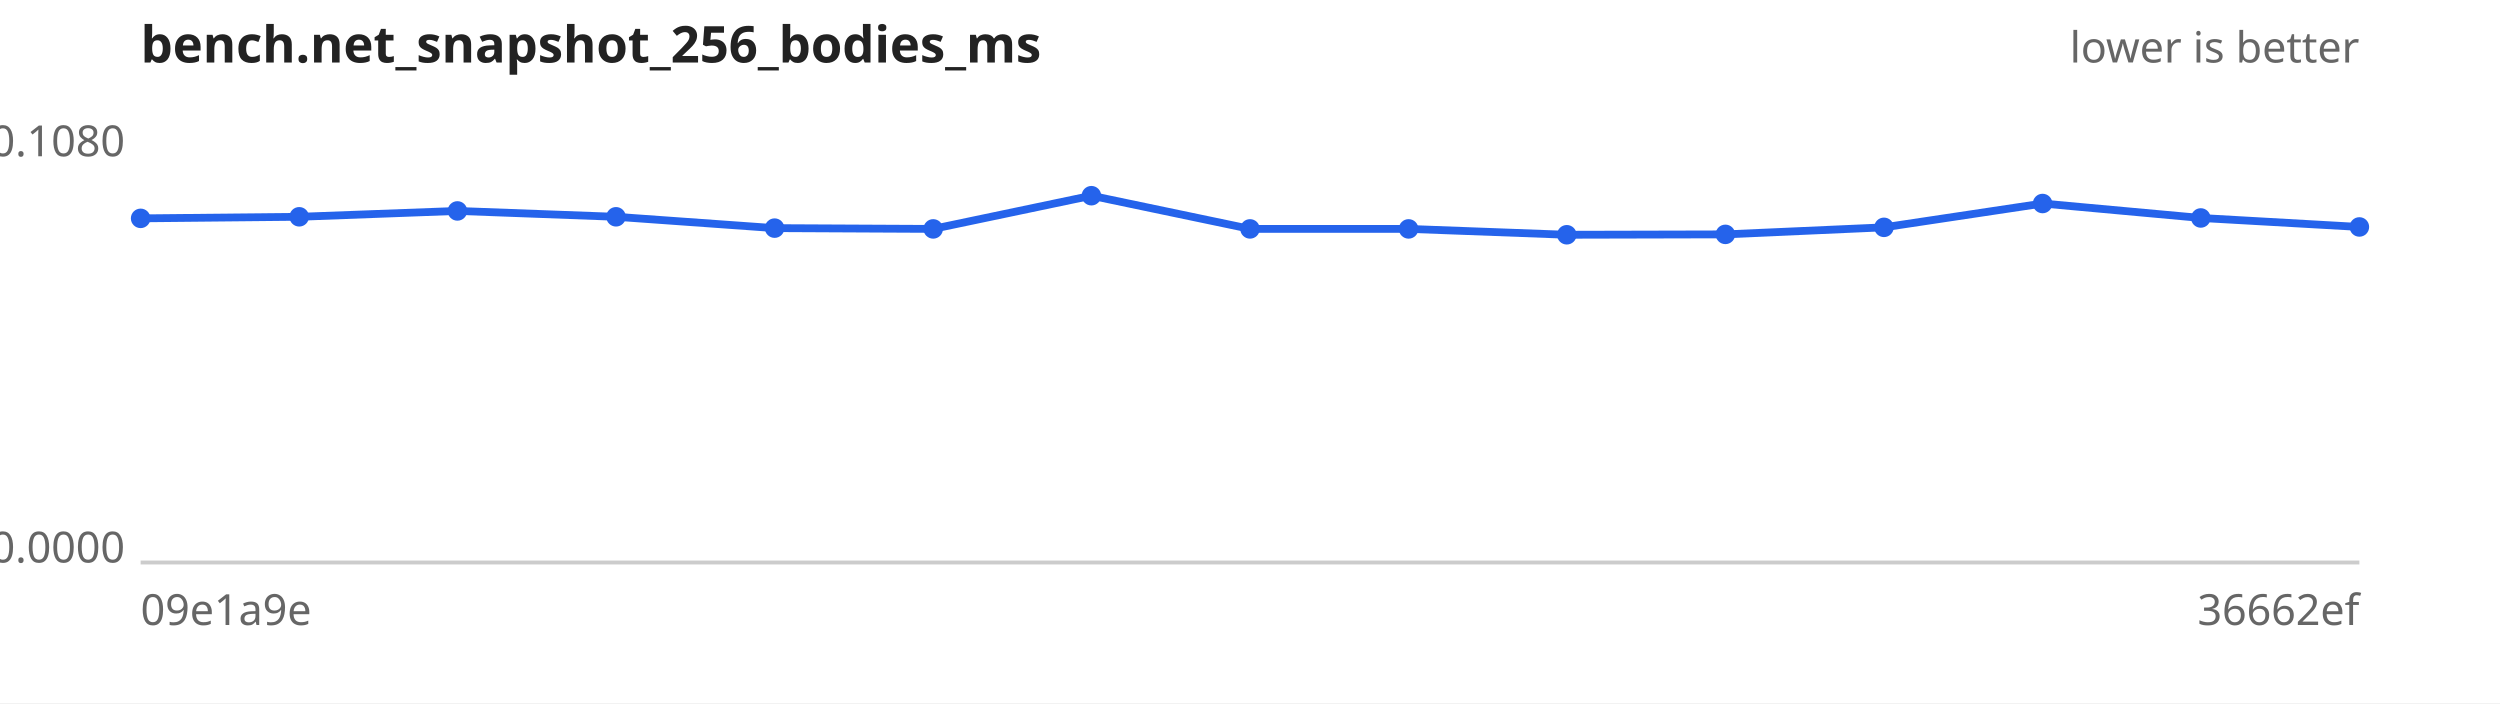
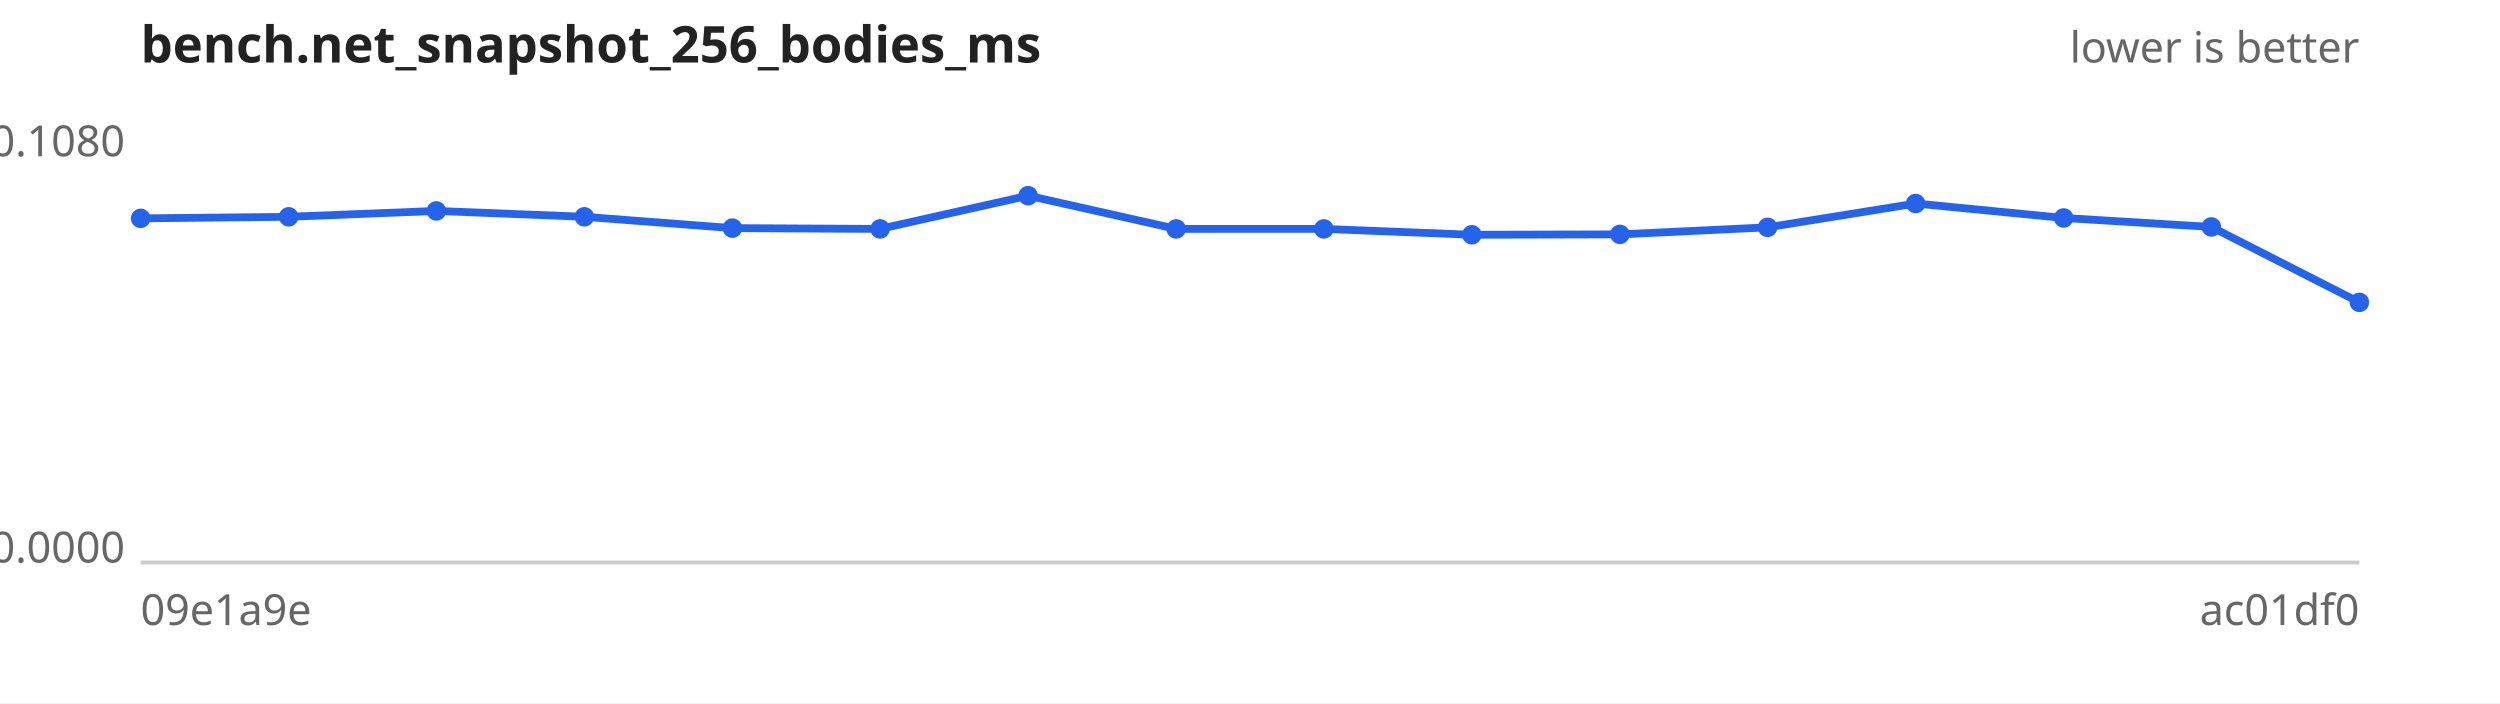
<svg xmlns="http://www.w3.org/2000/svg" width="640" height="180" viewBox="0 0 640 180" font-family="sans-serif" font-size="11">
  <rect width="640" height="180" fill="#ffffff" />
  <text x="36" y="16" font-size="13" font-weight="bold" fill="#222">bench.net_snapshot_256_bodies_ms</text>
  <text x="604" y="16" text-anchor="end" fill="#666">lower is better</text>
  <line x1="36" y1="144" x2="604" y2="144" stroke="#ccc" />
  <text x="32" y="40.0" text-anchor="end" fill="#666">0.1080</text>
  <text x="32" y="144.0" text-anchor="end" fill="#666">0.0000</text>
  <text x="36" y="160" fill="#666">09e1a9e</text>
-   <text x="604" y="160" text-anchor="end" fill="#666">36662ef</text>
-   <path d="M36.0,55.9 L76.6,55.5 L117.1,54.0 L157.7,55.5 L198.3,58.4 L238.9,58.6 L279.4,50.1 L320.0,58.6 L360.6,58.6 L401.1,60.1 L441.7,60.0 L482.3,58.2 L522.9,52.1 L563.4,55.8 L604.0,58.1" fill="none" stroke="#2563eb" stroke-width="2" />
+   <text x="604" y="160" text-anchor="end" fill="#666">ac01df0</text>
+   <path d="M36.0,55.9 L73.9,55.5 L111.7,54.0 L149.6,55.5 L187.5,58.4 L225.3,58.6 L263.2,50.1 L301.1,58.6 L338.9,58.6 L376.8,60.1 L414.7,60.0 L452.5,58.2 L490.4,52.1 L528.3,55.8 L566.1,58.1 L604.0,77.4" fill="none" stroke="#2563eb" stroke-width="2" />
  <g fill="#2563eb">
    <circle cx="36.0" cy="55.9" r="2.5" />
-     <circle cx="76.6" cy="55.5" r="2.5" />
-     <circle cx="117.1" cy="54.0" r="2.5" />
-     <circle cx="157.7" cy="55.5" r="2.5" />
-     <circle cx="198.3" cy="58.4" r="2.5" />
-     <circle cx="238.9" cy="58.6" r="2.5" />
-     <circle cx="279.4" cy="50.1" r="2.5" />
-     <circle cx="320.0" cy="58.6" r="2.5" />
-     <circle cx="360.6" cy="58.6" r="2.5" />
-     <circle cx="401.1" cy="60.1" r="2.5" />
-     <circle cx="441.7" cy="60.0" r="2.5" />
-     <circle cx="482.3" cy="58.2" r="2.5" />
-     <circle cx="522.9" cy="52.1" r="2.5" />
-     <circle cx="563.4" cy="55.8" r="2.5" />
-     <circle cx="604.0" cy="58.1" r="2.5" />
+     <circle cx="73.9" cy="55.5" r="2.5" />
+     <circle cx="111.7" cy="54.0" r="2.5" />
+     <circle cx="149.6" cy="55.5" r="2.5" />
+     <circle cx="187.5" cy="58.4" r="2.5" />
+     <circle cx="225.3" cy="58.6" r="2.5" />
+     <circle cx="263.2" cy="50.1" r="2.5" />
+     <circle cx="301.1" cy="58.6" r="2.5" />
+     <circle cx="338.9" cy="58.6" r="2.5" />
+     <circle cx="376.8" cy="60.1" r="2.5" />
+     <circle cx="414.7" cy="60.0" r="2.5" />
+     <circle cx="452.5" cy="58.2" r="2.5" />
+     <circle cx="490.4" cy="52.1" r="2.5" />
+     <circle cx="528.3" cy="55.8" r="2.5" />
+     <circle cx="566.1" cy="58.1" r="2.5" />
+     <circle cx="604.0" cy="77.4" r="2.5" />
  </g>
</svg>
